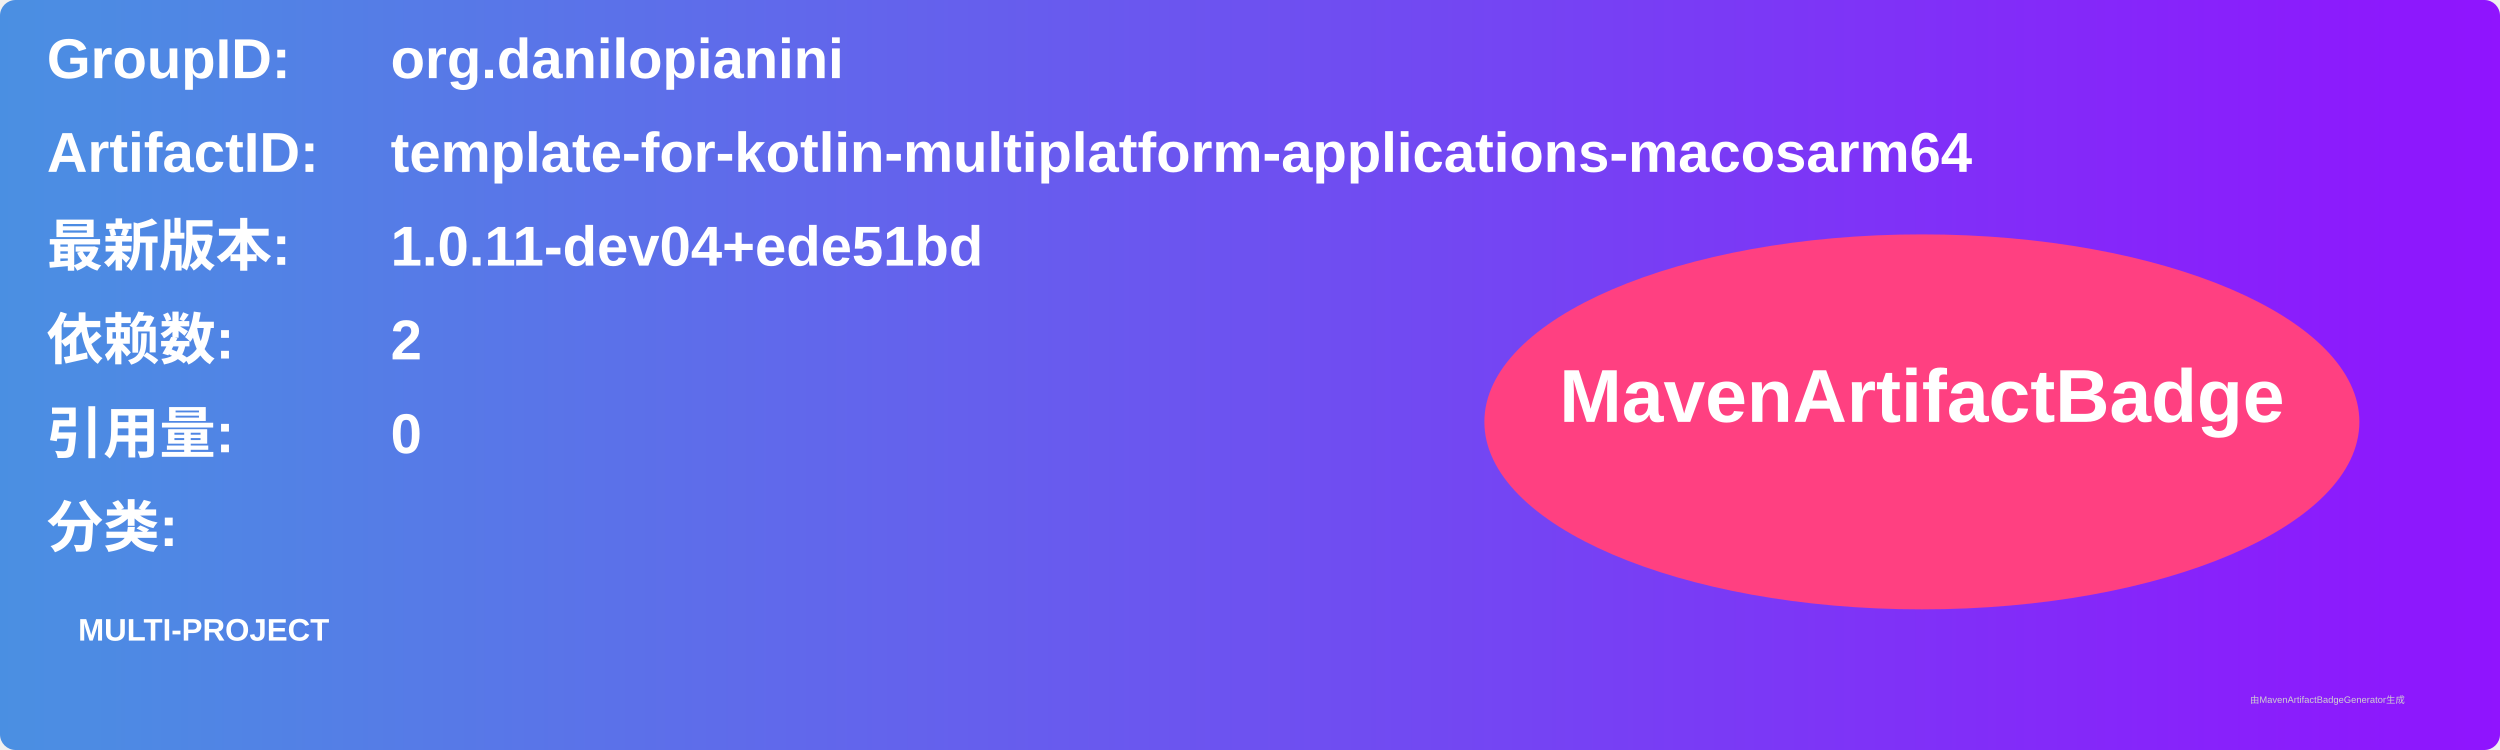
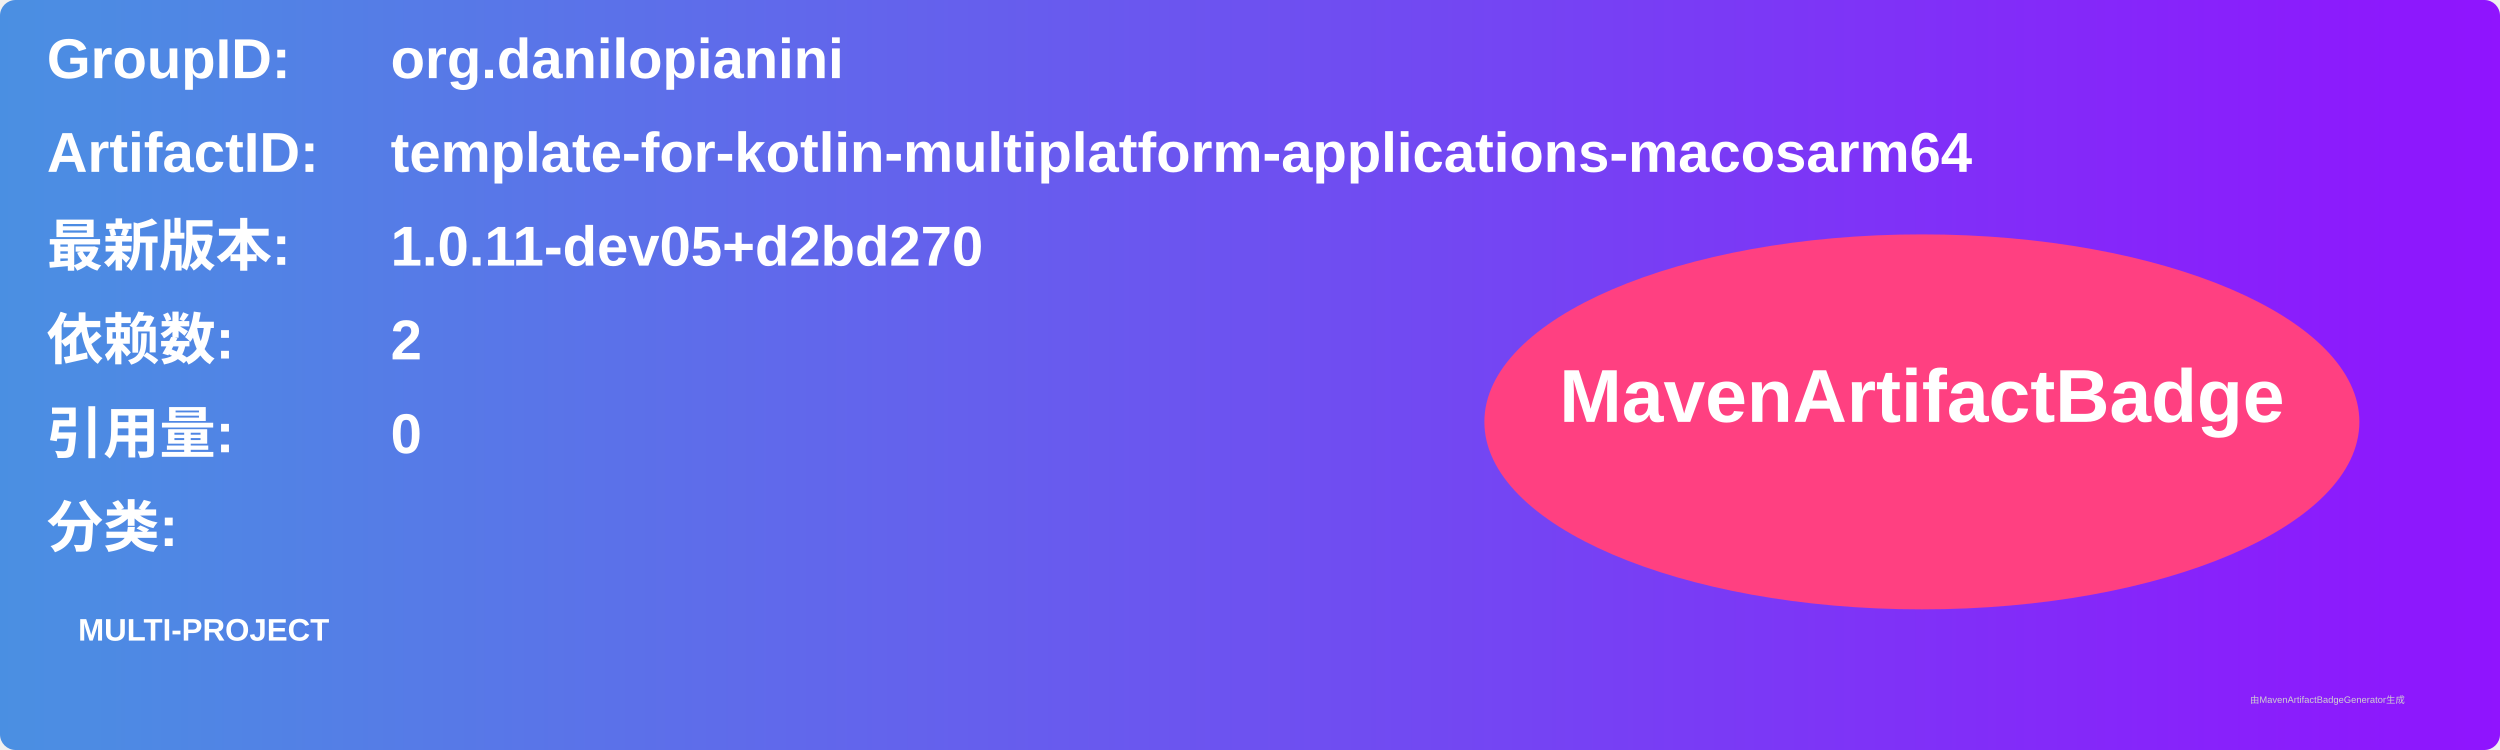
<svg xmlns="http://www.w3.org/2000/svg" width="800" height="240" viewBox="0 0 800 240">
  <linearGradient id="grad" x1="0%" y1="0%" x2="100%" y2="0%">
    <stop offset="0%" stop-color="#4a90e2" />
    <stop offset="100%" stop-color="#9013fe" />
  </linearGradient>
  <rect width="100%" height="100%" rx="5" ry="5" fill="url(#grad)" />
  <g transform="translate(15, 15)">
    <text x="0" y="10" font-family="Arial" font-size="18" fill="white" font-weight="bold" width="260">GroupID:</text>
    <text x="110" y="10" font-family="Arial" font-size="18" fill="white" font-weight="bold" width="460">org.danilopianini</text>
    <text x="0" y="40" font-family="Arial" font-size="18" fill="white" font-weight="bold" width="260">ArtifactID:</text>
    <text x="110" y="40" font-family="Arial" font-size="18" fill="white" font-weight="bold" width="460">template-for-kotlin-multiplatform-applications-macosarm64</text>
    <text x="0" y="70" font-family="Arial" font-size="18" fill="white" font-weight="bold">最新版本:</text>
    <text x="110" y="70" font-family="Arial" font-size="18" fill="white" font-weight="bold">
-       <tspan font-weight="bold">1.0.11-dev04+ede51bd</tspan>
+       <tspan font-weight="bold">1.0.11-dev05+d2bd270</tspan>
    </text>
    <text x="0" y="100" font-family="Arial" font-size="18" fill="white" font-weight="bold">依赖数: </text>
    <text x="110" y="100" font-family="Arial" font-size="18" fill="white">
      <tspan font-weight="bold">2</tspan>
    </text>
    <text x="0" y="130" font-family="Arial" font-size="18" fill="white" font-weight="bold">引用量: </text>
    <text x="110" y="130" font-family="Arial" font-size="18" fill="white">
      <tspan font-weight="bold">0</tspan>
    </text>
    <text x="0" y="160" font-family="Arial" font-size="18" fill="white" font-weight="bold">分类:</text>
    <text x="10" y="190" font-family="Arial" font-size="10" fill="white">
      <tspan font-weight="bold">MULTI-PROJECT</tspan>
    </text>
    <ellipse cx="600" cy="120" rx="140" ry="60" fill="#ff4081" />
    <text x="600" y="120" text-anchor="middle" font-family="Arial" font-size="24" fill="white" font-weight="bold">MavenArtifactBadge</text>
  </g>
  <text x="720" y="225" font-family="Arial" font-size="3" fill="#d0d0d0">由MavenArtifactBadgeGenerator生成</text>
</svg>
